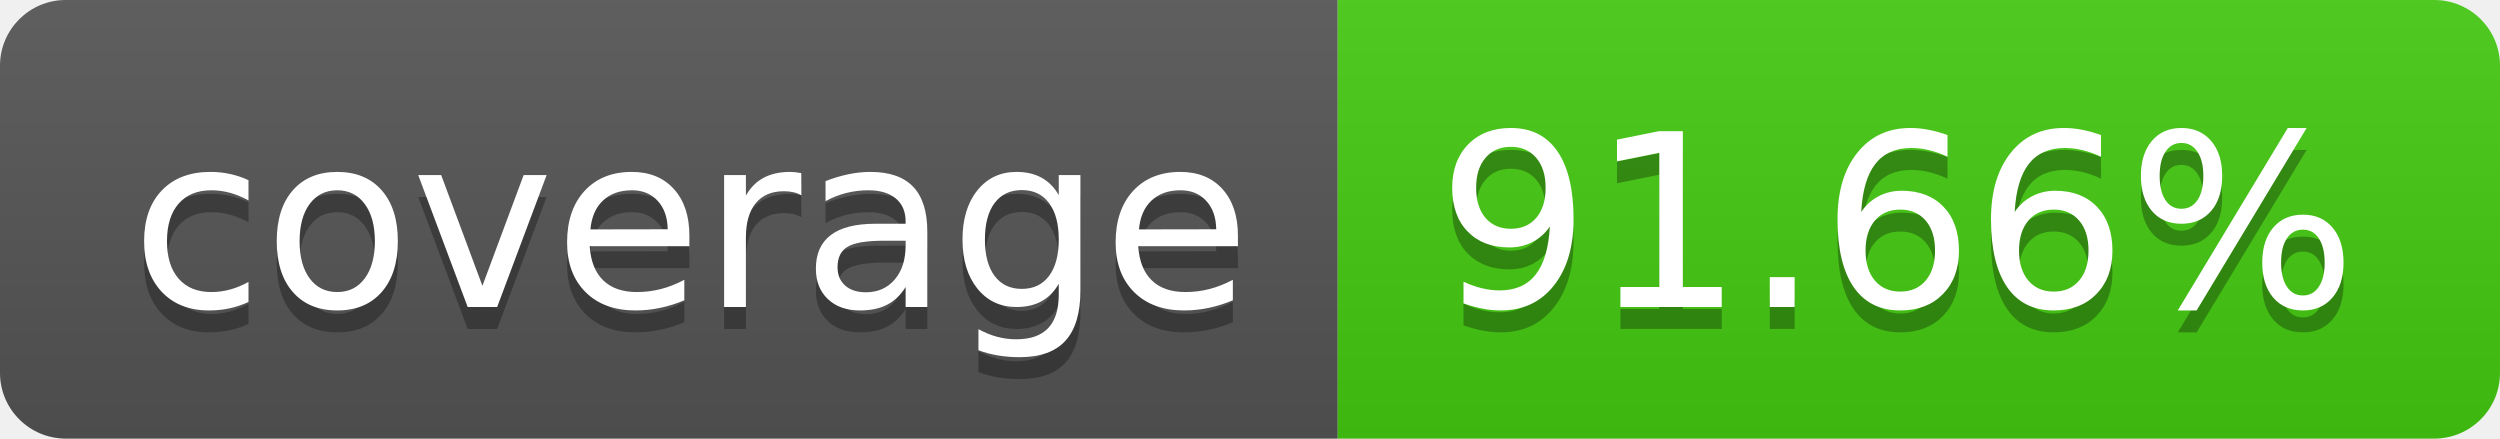
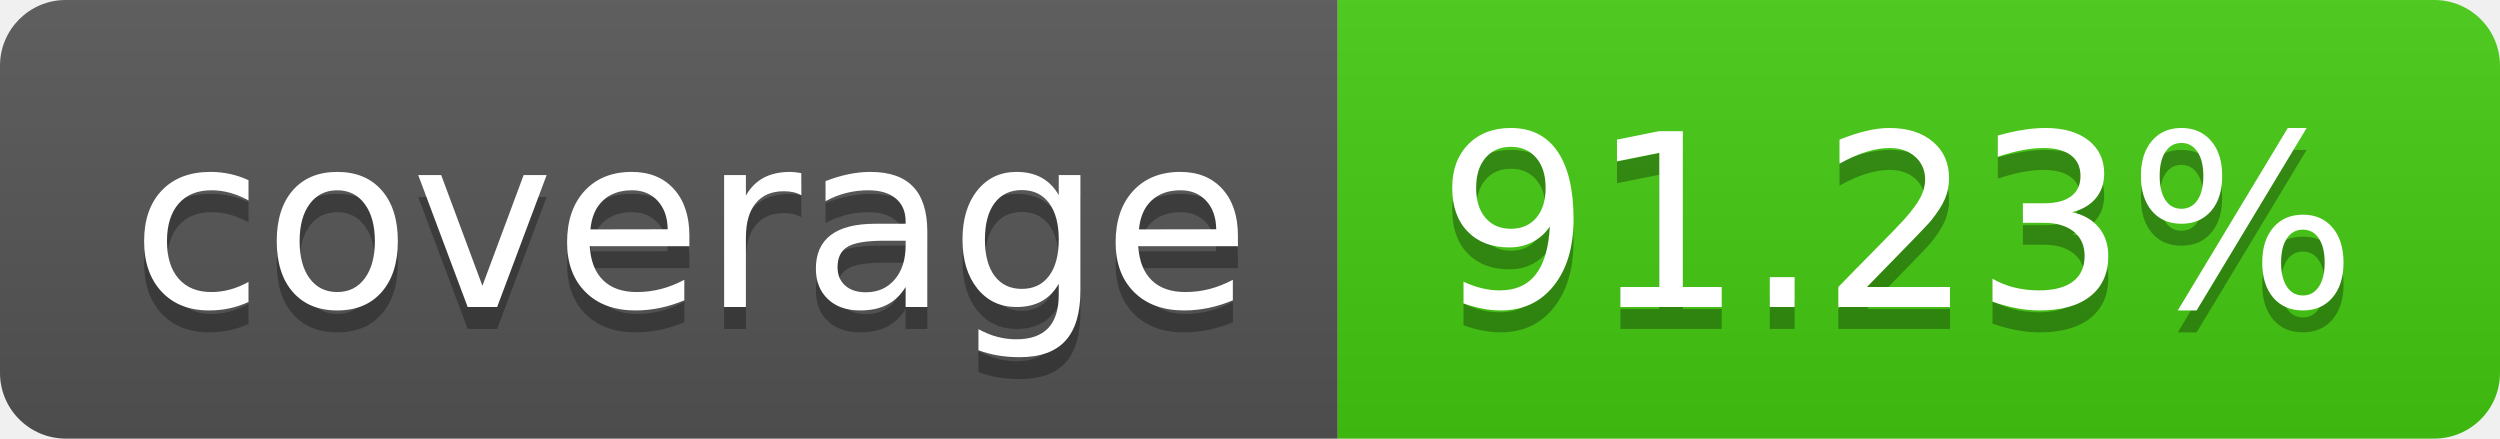
- <svg xmlns="http://www.w3.org/2000/svg" width="114" height="20" role="img" aria-label="coverage: 91.66%">
+ <svg xmlns="http://www.w3.org/2000/svg" width="114" height="20" role="img" aria-label="coverage: 91.23%">
  <linearGradient id="s" x2="0" y2="100%">
    <stop offset="0" stop-color="#bbb" stop-opacity=".1" />
    <stop offset="1" stop-opacity=".1" />
  </linearGradient>
  <clipPath id="r">
    <rect width="114" height="20" rx="3" fill="#fff" />
  </clipPath>
  <g clip-path="url(#r)">
    <rect width="61" height="20" fill="#555" />
    <rect x="61" width="53" height="20" fill="#4c1" />
    <rect width="114" height="20" fill="url(#s)" />
  </g>
  <g fill="#fff" text-anchor="middle" font-family="Verdana,Geneva,DejaVu Sans,sans-serif" text-rendering="geometricPrecision" font-size="110">
    <text aria-hidden="true" x="315" y="150" fill="#010101" fill-opacity=".3" transform="scale(.1)" textLength="510">coverage</text>
    <text x="315" y="140" transform="scale(.1)" fill="#fff" textLength="510">coverage</text>
-     <text aria-hidden="true" x="865" y="150" fill="#010101" fill-opacity=".3" transform="scale(.1)" textLength="430">91.66%</text>
-     <text x="865" y="140" transform="scale(.1)" fill="#fff" textLength="430">91.66%</text>
+     <text aria-hidden="true" x="865" y="150" fill="#010101" fill-opacity=".3" transform="scale(.1)" textLength="430">91.23%</text>
+     <text x="865" y="140" transform="scale(.1)" fill="#fff" textLength="430">91.23%</text>
  </g>
</svg>
